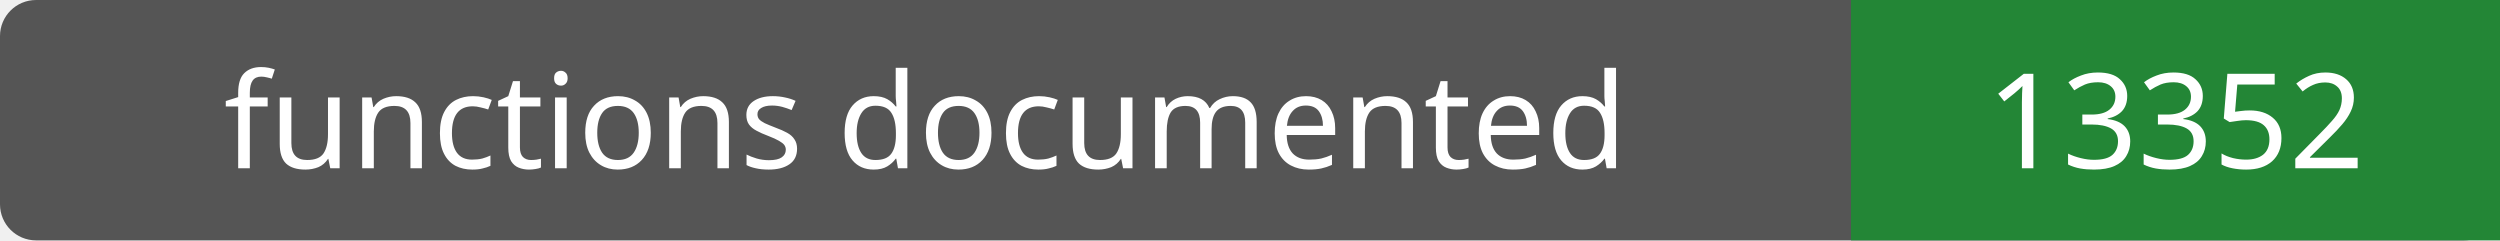
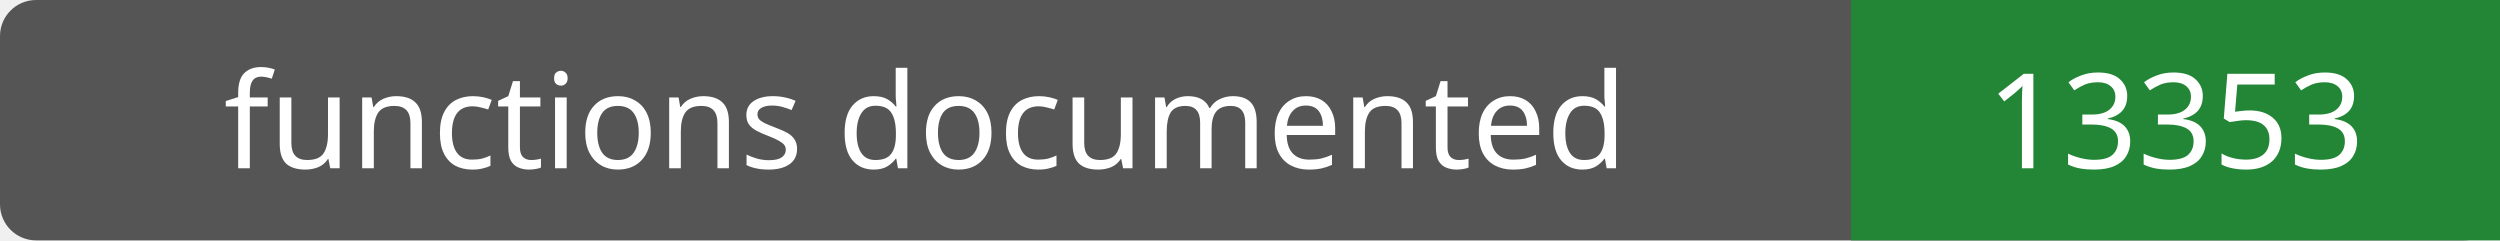
- <svg xmlns="http://www.w3.org/2000/svg" width="208" height="20" role="img" aria-label="functions documented: 13352">
+ <svg xmlns="http://www.w3.org/2000/svg" width="208" height="20" role="img" aria-label="functions documented: 13353">
  <rect width="208" height="20" rx="3" fill="#555" />
  <path fill="#238636" d="M154 0h54v20H154z" />
  <g fill="#fff" text-anchor="middle" font-family="Verdana,sans-serif" font-size="11">
    <text x="77.0" y="14">functions documented</text>
-     <text x="181.0" y="14">13352</text>
+     <text x="181.0" y="14">13353</text>
  </g>
</svg>
